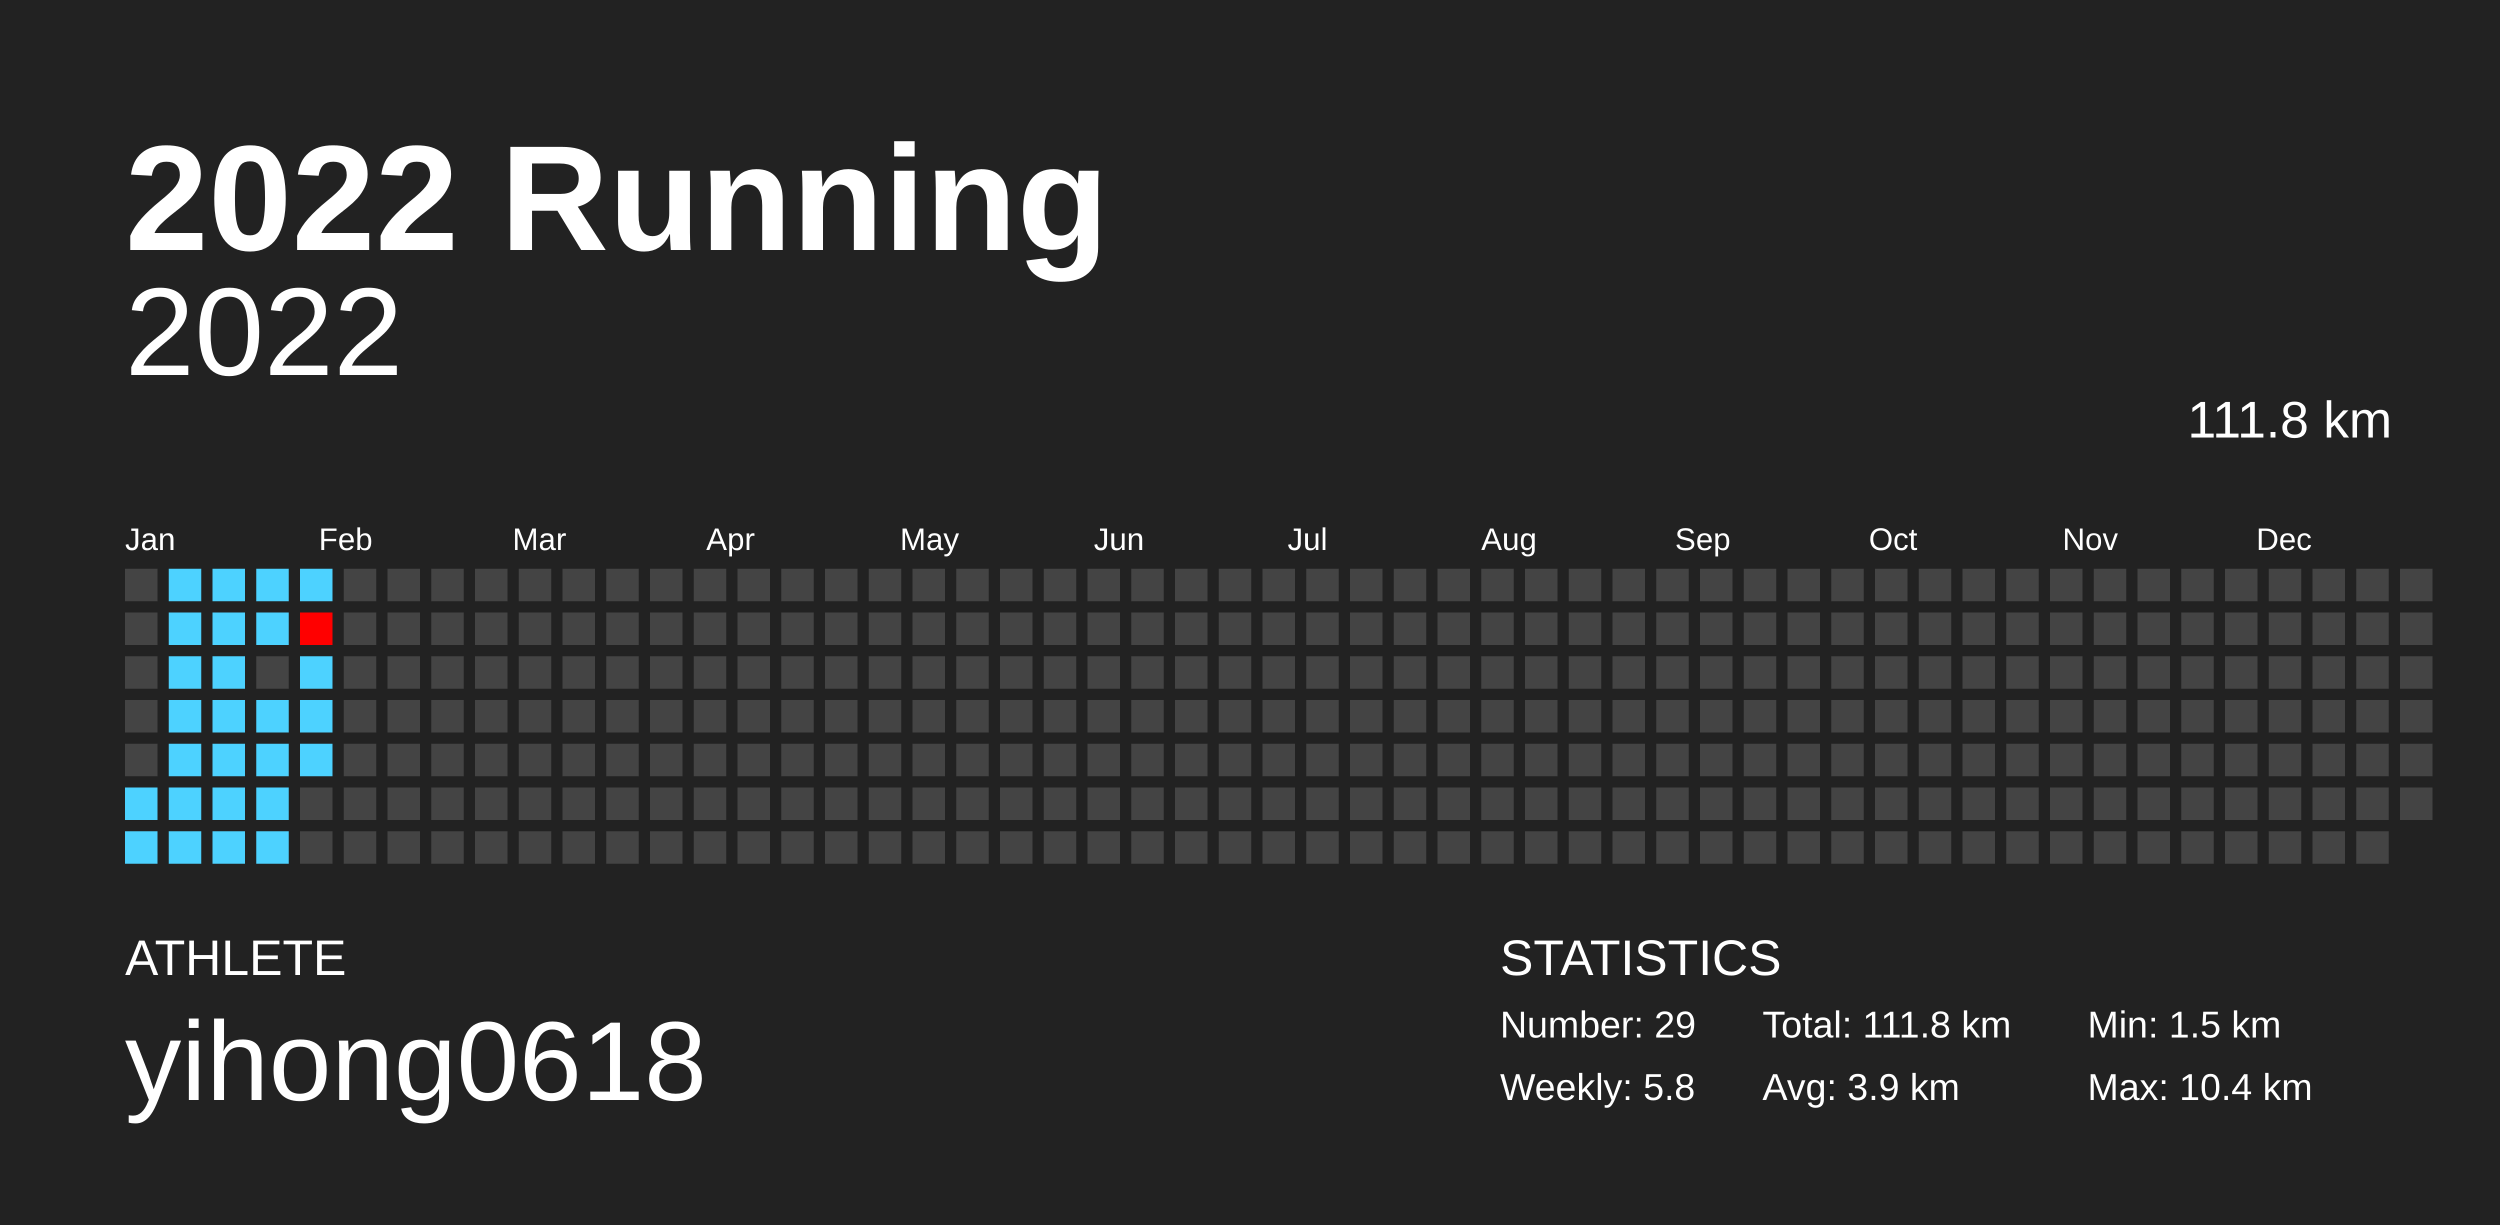
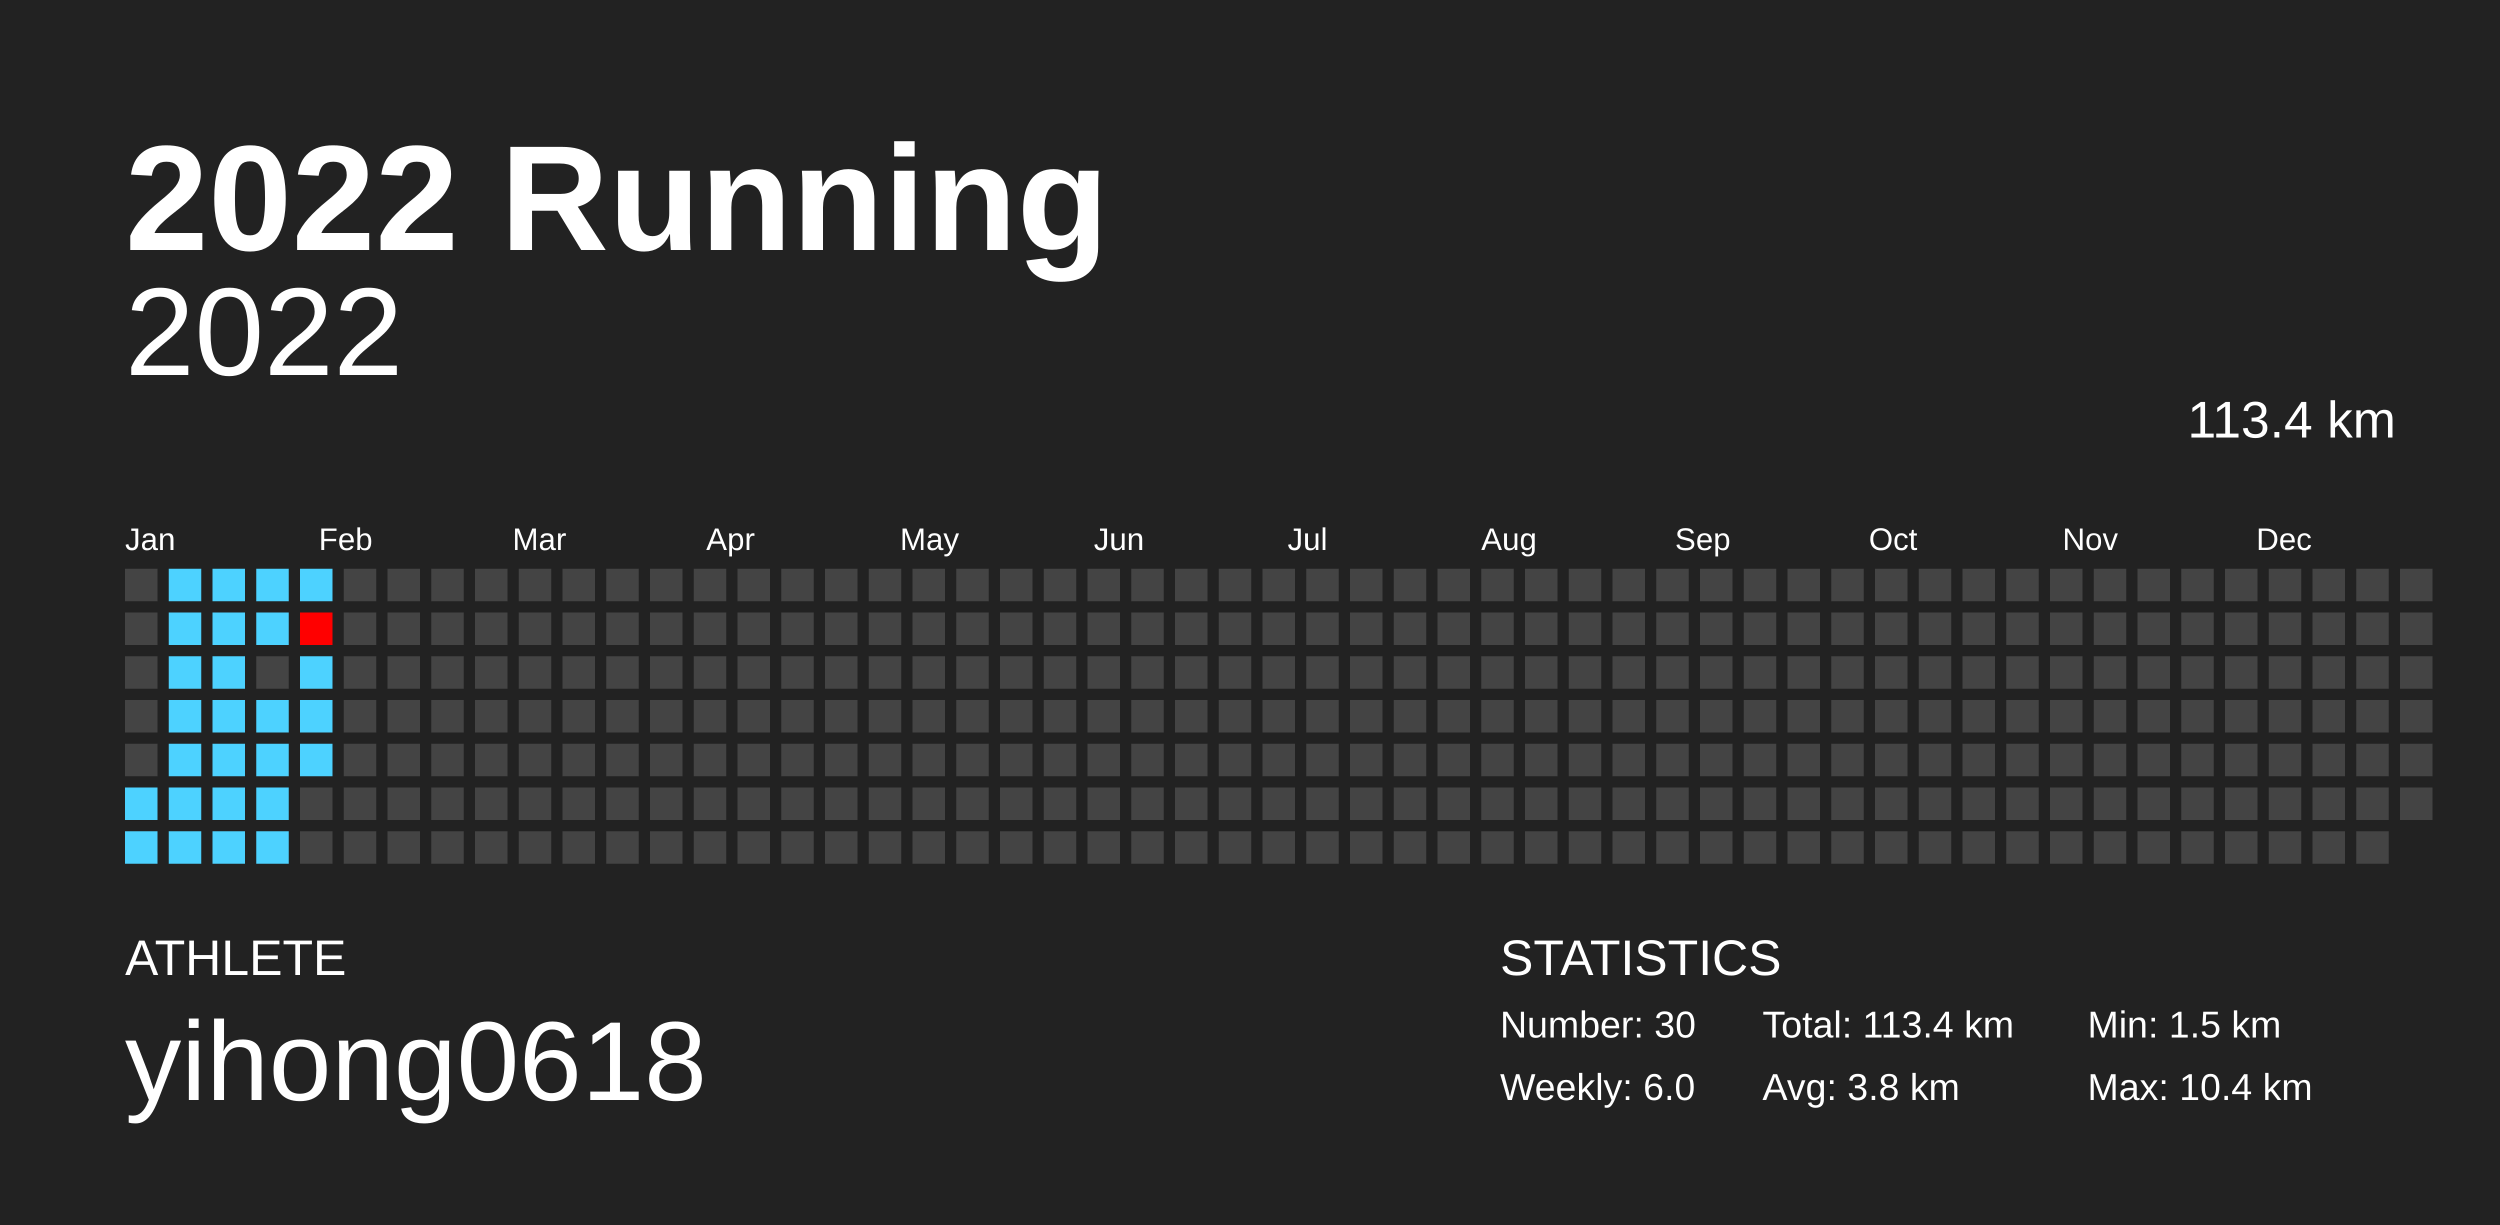
<svg xmlns="http://www.w3.org/2000/svg" baseProfile="full" height="98mm" version="1.1" viewBox="0,0,200,98" width="200mm">
  <defs />
  <rect fill="#222222" height="98" width="200" x="0" y="0" />
  <text fill="#FFFFFF" style="font-size:12px; font-family:Arial; font-weight:bold;" x="10" y="20">2022 Running</text>
  <text fill="#FFFFFF" style="font-size:4px; font-family:Arial" x="10" y="78">ATHLETE</text>
  <text fill="#FFFFFF" style="font-size:9px; font-family:Arial" x="10" y="88">yihong0618</text>
  <text fill="#FFFFFF" style="font-size:4px; font-family:Arial" x="120" y="78">STATISTICS</text>
-   <text fill="#FFFFFF" style="font-size:3px; font-family:Arial" x="120" y="83">Number: 29</text>
-   <text fill="#FFFFFF" style="font-size:3px; font-family:Arial" x="120" y="88">Weekly: 5.8</text>
-   <text fill="#FFFFFF" style="font-size:3px; font-family:Arial" x="141" y="83">Total: 111.8 km</text>
-   <text fill="#FFFFFF" style="font-size:3px; font-family:Arial" x="141" y="88">Avg: 3.9 km</text>
+   <text fill="#FFFFFF" style="font-size:3px; font-family:Arial" x="120" y="83">Number: 30</text>
+   <text fill="#FFFFFF" style="font-size:3px; font-family:Arial" x="120" y="88">Weekly: 6.0</text>
+   <text fill="#FFFFFF" style="font-size:3px; font-family:Arial" x="141" y="83">Total: 113.4 km</text>
+   <text fill="#FFFFFF" style="font-size:3px; font-family:Arial" x="141" y="88">Avg: 3.8 km</text>
  <text fill="#FFFFFF" style="font-size:3px; font-family:Arial" x="167" y="83">Min: 1.5 km</text>
  <text fill="#FFFFFF" style="font-size:3px; font-family:Arial" x="167" y="88">Max: 10.4 km</text>
  <text alignment-baseline="hanging" fill="#FFFFFF" style="font-size:10.0px; font-family:Arial;" x="10" y="30">2022</text>
-   <text alignment-baseline="hanging" fill="#FFFFFF" style="font-size:4.125px; font-family:Arial;" x="175" y="35">111.8 km</text>
+   <text alignment-baseline="hanging" fill="#FFFFFF" style="font-size:4.125px; font-family:Arial;" x="175" y="35">113.4 km</text>
  <text fill="#FFFFFF" style="font-size:2.5px; font-family:Arial" x="10.0" y="44">Jan</text>
  <text fill="#FFFFFF" style="font-size:2.5px; font-family:Arial" x="25.5" y="44">Feb</text>
  <text fill="#FFFFFF" style="font-size:2.5px; font-family:Arial" x="41.0" y="44">Mar</text>
  <text fill="#FFFFFF" style="font-size:2.5px; font-family:Arial" x="56.5" y="44">Apr</text>
  <text fill="#FFFFFF" style="font-size:2.5px; font-family:Arial" x="72.0" y="44">May</text>
  <text fill="#FFFFFF" style="font-size:2.5px; font-family:Arial" x="87.5" y="44">Jun</text>
  <text fill="#FFFFFF" style="font-size:2.5px; font-family:Arial" x="103.0" y="44">Jul</text>
  <text fill="#FFFFFF" style="font-size:2.5px; font-family:Arial" x="118.5" y="44">Aug</text>
  <text fill="#FFFFFF" style="font-size:2.5px; font-family:Arial" x="134.0" y="44">Sep</text>
  <text fill="#FFFFFF" style="font-size:2.5px; font-family:Arial" x="149.5" y="44">Oct</text>
  <text fill="#FFFFFF" style="font-size:2.5px; font-family:Arial" x="165.0" y="44">Nov</text>
  <text fill="#FFFFFF" style="font-size:2.5px; font-family:Arial" x="180.5" y="44">Dec</text>
  <rect fill="#444444" height="2.6" width="2.6" x="10.0" y="45.5" />
  <rect fill="#444444" height="2.6" width="2.6" x="10.0" y="49.0" />
  <rect fill="#444444" height="2.6" width="2.6" x="10.0" y="52.5" />
  <rect fill="#444444" height="2.6" width="2.6" x="10.0" y="56.0" />
  <rect fill="#444444" height="2.6" width="2.6" x="10.0" y="59.5" />
  <rect fill="#4dd2ff" height="2.6" width="2.6" x="10.0" y="63.0" />
  <rect fill="#4dd2ff" height="2.6" width="2.6" x="10.0" y="66.5" />
  <rect fill="#4dd2ff" height="2.6" width="2.6" x="13.5" y="45.5" />
  <rect fill="#4dd2ff" height="2.6" width="2.6" x="13.5" y="49.0" />
  <rect fill="#4dd2ff" height="2.6" width="2.6" x="13.5" y="52.5" />
  <rect fill="#4dd2ff" height="2.6" width="2.6" x="13.5" y="56.0" />
  <rect fill="#4dd2ff" height="2.6" width="2.6" x="13.5" y="59.5" />
  <rect fill="#4dd2ff" height="2.6" width="2.6" x="13.5" y="63.0" />
  <rect fill="#4dd2ff" height="2.6" width="2.6" x="13.5" y="66.5" />
  <rect fill="#4dd2ff" height="2.6" width="2.6" x="17.0" y="45.5" />
  <rect fill="#4dd2ff" height="2.6" width="2.6" x="17.0" y="49.0" />
  <rect fill="#4dd2ff" height="2.6" width="2.6" x="17.0" y="52.5" />
  <rect fill="#4dd2ff" height="2.6" width="2.6" x="17.0" y="56.0" />
  <rect fill="#4dd2ff" height="2.6" width="2.6" x="17.0" y="59.5" />
  <rect fill="#4dd2ff" height="2.6" width="2.6" x="17.0" y="63.0" />
  <rect fill="#4dd2ff" height="2.6" width="2.6" x="17.0" y="66.5" />
  <rect fill="#4dd2ff" height="2.6" width="2.6" x="20.5" y="45.5" />
  <rect fill="#4dd2ff" height="2.6" width="2.6" x="20.5" y="49.0" />
  <rect fill="#444444" height="2.6" width="2.6" x="20.5" y="52.5" />
  <rect fill="#4dd2ff" height="2.6" width="2.6" x="20.5" y="56.0" />
  <rect fill="#4dd2ff" height="2.6" width="2.6" x="20.5" y="59.5" />
  <rect fill="#4dd2ff" height="2.6" width="2.6" x="20.5" y="63.0" />
  <rect fill="#4dd2ff" height="2.6" width="2.6" x="20.5" y="66.5" />
  <rect fill="#4dd2ff" height="2.6" width="2.6" x="24.0" y="45.5" />
  <rect fill="#ff0000" height="2.6" width="2.6" x="24.0" y="49.0" />
  <rect fill="#4dd2ff" height="2.6" width="2.6" x="24.0" y="52.5" />
  <rect fill="#4dd2ff" height="2.6" width="2.6" x="24.0" y="56.0" />
  <rect fill="#4dd2ff" height="2.6" width="2.6" x="24.0" y="59.5" />
  <rect fill="#444444" height="2.6" width="2.6" x="24.0" y="63.0" />
  <rect fill="#444444" height="2.6" width="2.6" x="24.0" y="66.5" />
  <rect fill="#444444" height="2.6" width="2.6" x="27.5" y="45.5" />
  <rect fill="#444444" height="2.6" width="2.6" x="27.5" y="49.0" />
  <rect fill="#444444" height="2.6" width="2.6" x="27.5" y="52.5" />
  <rect fill="#444444" height="2.6" width="2.6" x="27.5" y="56.0" />
  <rect fill="#444444" height="2.6" width="2.6" x="27.5" y="59.5" />
  <rect fill="#444444" height="2.6" width="2.6" x="27.5" y="63.0" />
  <rect fill="#444444" height="2.6" width="2.6" x="27.5" y="66.5" />
  <rect fill="#444444" height="2.6" width="2.6" x="31.0" y="45.5" />
  <rect fill="#444444" height="2.6" width="2.6" x="31.0" y="49.0" />
  <rect fill="#444444" height="2.6" width="2.6" x="31.0" y="52.5" />
  <rect fill="#444444" height="2.6" width="2.6" x="31.0" y="56.0" />
  <rect fill="#444444" height="2.6" width="2.6" x="31.0" y="59.5" />
  <rect fill="#444444" height="2.6" width="2.6" x="31.0" y="63.0" />
  <rect fill="#444444" height="2.6" width="2.6" x="31.0" y="66.5" />
  <rect fill="#444444" height="2.6" width="2.6" x="34.5" y="45.5" />
  <rect fill="#444444" height="2.6" width="2.6" x="34.5" y="49.0" />
  <rect fill="#444444" height="2.6" width="2.6" x="34.5" y="52.5" />
  <rect fill="#444444" height="2.6" width="2.6" x="34.5" y="56.0" />
  <rect fill="#444444" height="2.6" width="2.6" x="34.5" y="59.5" />
  <rect fill="#444444" height="2.6" width="2.6" x="34.5" y="63.0" />
  <rect fill="#444444" height="2.6" width="2.6" x="34.5" y="66.5" />
  <rect fill="#444444" height="2.6" width="2.6" x="38.0" y="45.5" />
  <rect fill="#444444" height="2.6" width="2.6" x="38.0" y="49.0" />
  <rect fill="#444444" height="2.6" width="2.6" x="38.0" y="52.5" />
  <rect fill="#444444" height="2.6" width="2.6" x="38.0" y="56.0" />
  <rect fill="#444444" height="2.6" width="2.6" x="38.0" y="59.5" />
  <rect fill="#444444" height="2.6" width="2.6" x="38.0" y="63.0" />
  <rect fill="#444444" height="2.6" width="2.6" x="38.0" y="66.5" />
  <rect fill="#444444" height="2.6" width="2.6" x="41.5" y="45.5" />
  <rect fill="#444444" height="2.6" width="2.6" x="41.5" y="49.0" />
  <rect fill="#444444" height="2.6" width="2.6" x="41.5" y="52.5" />
  <rect fill="#444444" height="2.6" width="2.6" x="41.5" y="56.0" />
  <rect fill="#444444" height="2.6" width="2.6" x="41.5" y="59.5" />
  <rect fill="#444444" height="2.6" width="2.6" x="41.5" y="63.0" />
  <rect fill="#444444" height="2.6" width="2.6" x="41.5" y="66.5" />
  <rect fill="#444444" height="2.6" width="2.6" x="45.0" y="45.5" />
  <rect fill="#444444" height="2.6" width="2.6" x="45.0" y="49.0" />
  <rect fill="#444444" height="2.6" width="2.6" x="45.0" y="52.5" />
  <rect fill="#444444" height="2.6" width="2.6" x="45.0" y="56.0" />
  <rect fill="#444444" height="2.6" width="2.6" x="45.0" y="59.5" />
  <rect fill="#444444" height="2.6" width="2.6" x="45.0" y="63.0" />
  <rect fill="#444444" height="2.6" width="2.6" x="45.0" y="66.5" />
  <rect fill="#444444" height="2.6" width="2.6" x="48.5" y="45.5" />
  <rect fill="#444444" height="2.6" width="2.6" x="48.5" y="49.0" />
  <rect fill="#444444" height="2.6" width="2.6" x="48.5" y="52.5" />
  <rect fill="#444444" height="2.6" width="2.6" x="48.5" y="56.0" />
  <rect fill="#444444" height="2.6" width="2.6" x="48.5" y="59.5" />
  <rect fill="#444444" height="2.6" width="2.6" x="48.5" y="63.0" />
  <rect fill="#444444" height="2.6" width="2.6" x="48.5" y="66.5" />
  <rect fill="#444444" height="2.6" width="2.6" x="52.0" y="45.5" />
  <rect fill="#444444" height="2.6" width="2.6" x="52.0" y="49.0" />
  <rect fill="#444444" height="2.6" width="2.6" x="52.0" y="52.5" />
  <rect fill="#444444" height="2.6" width="2.6" x="52.0" y="56.0" />
  <rect fill="#444444" height="2.6" width="2.6" x="52.0" y="59.5" />
  <rect fill="#444444" height="2.6" width="2.6" x="52.0" y="63.0" />
  <rect fill="#444444" height="2.6" width="2.6" x="52.0" y="66.5" />
  <rect fill="#444444" height="2.6" width="2.6" x="55.5" y="45.5" />
  <rect fill="#444444" height="2.6" width="2.6" x="55.5" y="49.0" />
  <rect fill="#444444" height="2.6" width="2.6" x="55.5" y="52.5" />
  <rect fill="#444444" height="2.6" width="2.6" x="55.5" y="56.0" />
  <rect fill="#444444" height="2.6" width="2.6" x="55.5" y="59.5" />
  <rect fill="#444444" height="2.6" width="2.6" x="55.5" y="63.0" />
  <rect fill="#444444" height="2.6" width="2.6" x="55.5" y="66.5" />
  <rect fill="#444444" height="2.6" width="2.6" x="59.0" y="45.5" />
  <rect fill="#444444" height="2.6" width="2.6" x="59.0" y="49.0" />
  <rect fill="#444444" height="2.6" width="2.6" x="59.0" y="52.5" />
  <rect fill="#444444" height="2.6" width="2.6" x="59.0" y="56.0" />
  <rect fill="#444444" height="2.6" width="2.6" x="59.0" y="59.5" />
  <rect fill="#444444" height="2.6" width="2.6" x="59.0" y="63.0" />
  <rect fill="#444444" height="2.6" width="2.6" x="59.0" y="66.5" />
  <rect fill="#444444" height="2.6" width="2.6" x="62.5" y="45.5" />
  <rect fill="#444444" height="2.6" width="2.6" x="62.5" y="49.0" />
  <rect fill="#444444" height="2.6" width="2.6" x="62.5" y="52.5" />
  <rect fill="#444444" height="2.6" width="2.6" x="62.5" y="56.0" />
  <rect fill="#444444" height="2.6" width="2.6" x="62.5" y="59.5" />
  <rect fill="#444444" height="2.6" width="2.6" x="62.5" y="63.0" />
  <rect fill="#444444" height="2.6" width="2.6" x="62.5" y="66.5" />
  <rect fill="#444444" height="2.6" width="2.6" x="66.0" y="45.5" />
  <rect fill="#444444" height="2.6" width="2.6" x="66.0" y="49.0" />
  <rect fill="#444444" height="2.6" width="2.6" x="66.0" y="52.5" />
  <rect fill="#444444" height="2.6" width="2.6" x="66.0" y="56.0" />
  <rect fill="#444444" height="2.6" width="2.6" x="66.0" y="59.5" />
  <rect fill="#444444" height="2.6" width="2.6" x="66.0" y="63.0" />
  <rect fill="#444444" height="2.6" width="2.6" x="66.0" y="66.5" />
  <rect fill="#444444" height="2.6" width="2.6" x="69.5" y="45.5" />
  <rect fill="#444444" height="2.6" width="2.6" x="69.5" y="49.0" />
  <rect fill="#444444" height="2.6" width="2.6" x="69.5" y="52.5" />
  <rect fill="#444444" height="2.6" width="2.6" x="69.5" y="56.0" />
  <rect fill="#444444" height="2.6" width="2.6" x="69.5" y="59.5" />
  <rect fill="#444444" height="2.6" width="2.6" x="69.5" y="63.0" />
  <rect fill="#444444" height="2.6" width="2.6" x="69.5" y="66.5" />
  <rect fill="#444444" height="2.6" width="2.6" x="73.0" y="45.5" />
  <rect fill="#444444" height="2.6" width="2.6" x="73.0" y="49.0" />
  <rect fill="#444444" height="2.6" width="2.6" x="73.0" y="52.5" />
  <rect fill="#444444" height="2.6" width="2.6" x="73.0" y="56.0" />
  <rect fill="#444444" height="2.6" width="2.6" x="73.0" y="59.5" />
  <rect fill="#444444" height="2.6" width="2.6" x="73.0" y="63.0" />
  <rect fill="#444444" height="2.6" width="2.6" x="73.0" y="66.5" />
  <rect fill="#444444" height="2.6" width="2.6" x="76.5" y="45.5" />
  <rect fill="#444444" height="2.6" width="2.6" x="76.5" y="49.0" />
  <rect fill="#444444" height="2.6" width="2.6" x="76.5" y="52.5" />
  <rect fill="#444444" height="2.6" width="2.6" x="76.5" y="56.0" />
  <rect fill="#444444" height="2.6" width="2.6" x="76.5" y="59.5" />
  <rect fill="#444444" height="2.6" width="2.6" x="76.5" y="63.0" />
  <rect fill="#444444" height="2.6" width="2.6" x="76.5" y="66.5" />
  <rect fill="#444444" height="2.6" width="2.6" x="80.0" y="45.5" />
  <rect fill="#444444" height="2.6" width="2.6" x="80.0" y="49.0" />
  <rect fill="#444444" height="2.6" width="2.6" x="80.0" y="52.5" />
  <rect fill="#444444" height="2.6" width="2.6" x="80.0" y="56.0" />
  <rect fill="#444444" height="2.6" width="2.6" x="80.0" y="59.5" />
  <rect fill="#444444" height="2.6" width="2.6" x="80.0" y="63.0" />
  <rect fill="#444444" height="2.6" width="2.6" x="80.0" y="66.5" />
  <rect fill="#444444" height="2.6" width="2.6" x="83.5" y="45.5" />
  <rect fill="#444444" height="2.6" width="2.6" x="83.5" y="49.0" />
  <rect fill="#444444" height="2.6" width="2.6" x="83.5" y="52.5" />
  <rect fill="#444444" height="2.6" width="2.6" x="83.5" y="56.0" />
  <rect fill="#444444" height="2.6" width="2.6" x="83.5" y="59.5" />
  <rect fill="#444444" height="2.6" width="2.6" x="83.5" y="63.0" />
  <rect fill="#444444" height="2.6" width="2.6" x="83.5" y="66.5" />
  <rect fill="#444444" height="2.6" width="2.6" x="87.0" y="45.5" />
  <rect fill="#444444" height="2.6" width="2.6" x="87.0" y="49.0" />
  <rect fill="#444444" height="2.6" width="2.6" x="87.0" y="52.5" />
  <rect fill="#444444" height="2.6" width="2.6" x="87.0" y="56.0" />
  <rect fill="#444444" height="2.6" width="2.6" x="87.0" y="59.5" />
  <rect fill="#444444" height="2.6" width="2.6" x="87.0" y="63.0" />
  <rect fill="#444444" height="2.6" width="2.6" x="87.0" y="66.5" />
  <rect fill="#444444" height="2.6" width="2.6" x="90.5" y="45.5" />
  <rect fill="#444444" height="2.6" width="2.6" x="90.5" y="49.0" />
  <rect fill="#444444" height="2.6" width="2.6" x="90.5" y="52.5" />
  <rect fill="#444444" height="2.6" width="2.6" x="90.5" y="56.0" />
  <rect fill="#444444" height="2.6" width="2.6" x="90.5" y="59.5" />
  <rect fill="#444444" height="2.6" width="2.6" x="90.5" y="63.0" />
  <rect fill="#444444" height="2.6" width="2.6" x="90.5" y="66.5" />
  <rect fill="#444444" height="2.6" width="2.6" x="94.0" y="45.5" />
  <rect fill="#444444" height="2.6" width="2.6" x="94.0" y="49.0" />
  <rect fill="#444444" height="2.6" width="2.6" x="94.0" y="52.5" />
  <rect fill="#444444" height="2.6" width="2.6" x="94.0" y="56.0" />
  <rect fill="#444444" height="2.6" width="2.6" x="94.0" y="59.5" />
  <rect fill="#444444" height="2.6" width="2.6" x="94.0" y="63.0" />
  <rect fill="#444444" height="2.6" width="2.6" x="94.0" y="66.5" />
  <rect fill="#444444" height="2.6" width="2.6" x="97.5" y="45.5" />
  <rect fill="#444444" height="2.6" width="2.6" x="97.5" y="49.0" />
  <rect fill="#444444" height="2.6" width="2.6" x="97.5" y="52.5" />
  <rect fill="#444444" height="2.6" width="2.6" x="97.5" y="56.0" />
  <rect fill="#444444" height="2.6" width="2.6" x="97.5" y="59.5" />
  <rect fill="#444444" height="2.6" width="2.6" x="97.5" y="63.0" />
  <rect fill="#444444" height="2.6" width="2.6" x="97.5" y="66.5" />
  <rect fill="#444444" height="2.6" width="2.6" x="101.0" y="45.5" />
  <rect fill="#444444" height="2.6" width="2.6" x="101.0" y="49.0" />
  <rect fill="#444444" height="2.6" width="2.6" x="101.0" y="52.5" />
  <rect fill="#444444" height="2.6" width="2.6" x="101.0" y="56.0" />
  <rect fill="#444444" height="2.6" width="2.6" x="101.0" y="59.5" />
  <rect fill="#444444" height="2.6" width="2.6" x="101.0" y="63.0" />
  <rect fill="#444444" height="2.6" width="2.6" x="101.0" y="66.5" />
  <rect fill="#444444" height="2.6" width="2.6" x="104.5" y="45.5" />
  <rect fill="#444444" height="2.6" width="2.6" x="104.5" y="49.0" />
  <rect fill="#444444" height="2.6" width="2.6" x="104.5" y="52.5" />
  <rect fill="#444444" height="2.6" width="2.6" x="104.5" y="56.0" />
  <rect fill="#444444" height="2.6" width="2.6" x="104.5" y="59.5" />
  <rect fill="#444444" height="2.6" width="2.6" x="104.5" y="63.0" />
  <rect fill="#444444" height="2.6" width="2.6" x="104.5" y="66.5" />
  <rect fill="#444444" height="2.6" width="2.6" x="108.0" y="45.5" />
  <rect fill="#444444" height="2.6" width="2.6" x="108.0" y="49.0" />
  <rect fill="#444444" height="2.6" width="2.6" x="108.0" y="52.5" />
  <rect fill="#444444" height="2.6" width="2.6" x="108.0" y="56.0" />
  <rect fill="#444444" height="2.6" width="2.6" x="108.0" y="59.5" />
  <rect fill="#444444" height="2.6" width="2.6" x="108.0" y="63.0" />
  <rect fill="#444444" height="2.6" width="2.6" x="108.0" y="66.5" />
  <rect fill="#444444" height="2.6" width="2.6" x="111.5" y="45.5" />
  <rect fill="#444444" height="2.6" width="2.6" x="111.5" y="49.0" />
  <rect fill="#444444" height="2.6" width="2.6" x="111.5" y="52.5" />
  <rect fill="#444444" height="2.6" width="2.6" x="111.5" y="56.0" />
  <rect fill="#444444" height="2.6" width="2.6" x="111.5" y="59.5" />
  <rect fill="#444444" height="2.6" width="2.6" x="111.5" y="63.0" />
  <rect fill="#444444" height="2.6" width="2.6" x="111.5" y="66.5" />
  <rect fill="#444444" height="2.6" width="2.6" x="115.0" y="45.5" />
  <rect fill="#444444" height="2.6" width="2.6" x="115.0" y="49.0" />
  <rect fill="#444444" height="2.6" width="2.6" x="115.0" y="52.5" />
  <rect fill="#444444" height="2.6" width="2.6" x="115.0" y="56.0" />
  <rect fill="#444444" height="2.6" width="2.6" x="115.0" y="59.5" />
  <rect fill="#444444" height="2.6" width="2.6" x="115.0" y="63.0" />
  <rect fill="#444444" height="2.6" width="2.6" x="115.0" y="66.5" />
  <rect fill="#444444" height="2.6" width="2.6" x="118.5" y="45.5" />
  <rect fill="#444444" height="2.6" width="2.6" x="118.5" y="49.0" />
  <rect fill="#444444" height="2.6" width="2.6" x="118.5" y="52.5" />
  <rect fill="#444444" height="2.6" width="2.6" x="118.5" y="56.0" />
  <rect fill="#444444" height="2.6" width="2.6" x="118.5" y="59.5" />
  <rect fill="#444444" height="2.6" width="2.6" x="118.5" y="63.0" />
  <rect fill="#444444" height="2.6" width="2.6" x="118.5" y="66.5" />
  <rect fill="#444444" height="2.6" width="2.6" x="122.0" y="45.5" />
  <rect fill="#444444" height="2.6" width="2.6" x="122.0" y="49.0" />
  <rect fill="#444444" height="2.6" width="2.6" x="122.0" y="52.5" />
  <rect fill="#444444" height="2.6" width="2.6" x="122.0" y="56.0" />
  <rect fill="#444444" height="2.6" width="2.6" x="122.0" y="59.5" />
  <rect fill="#444444" height="2.6" width="2.6" x="122.0" y="63.0" />
  <rect fill="#444444" height="2.6" width="2.6" x="122.0" y="66.5" />
  <rect fill="#444444" height="2.6" width="2.6" x="125.5" y="45.5" />
  <rect fill="#444444" height="2.6" width="2.6" x="125.5" y="49.0" />
  <rect fill="#444444" height="2.6" width="2.6" x="125.5" y="52.5" />
  <rect fill="#444444" height="2.6" width="2.6" x="125.5" y="56.0" />
  <rect fill="#444444" height="2.6" width="2.6" x="125.5" y="59.5" />
  <rect fill="#444444" height="2.6" width="2.6" x="125.5" y="63.0" />
  <rect fill="#444444" height="2.6" width="2.6" x="125.5" y="66.5" />
  <rect fill="#444444" height="2.6" width="2.6" x="129.0" y="45.5" />
  <rect fill="#444444" height="2.6" width="2.6" x="129.0" y="49.0" />
  <rect fill="#444444" height="2.6" width="2.6" x="129.0" y="52.5" />
  <rect fill="#444444" height="2.6" width="2.6" x="129.0" y="56.0" />
  <rect fill="#444444" height="2.6" width="2.6" x="129.0" y="59.5" />
  <rect fill="#444444" height="2.6" width="2.6" x="129.0" y="63.0" />
  <rect fill="#444444" height="2.6" width="2.6" x="129.0" y="66.5" />
  <rect fill="#444444" height="2.6" width="2.6" x="132.5" y="45.5" />
  <rect fill="#444444" height="2.6" width="2.6" x="132.5" y="49.0" />
  <rect fill="#444444" height="2.6" width="2.6" x="132.5" y="52.5" />
  <rect fill="#444444" height="2.6" width="2.6" x="132.5" y="56.0" />
  <rect fill="#444444" height="2.6" width="2.6" x="132.5" y="59.5" />
  <rect fill="#444444" height="2.6" width="2.6" x="132.5" y="63.0" />
  <rect fill="#444444" height="2.6" width="2.6" x="132.5" y="66.5" />
  <rect fill="#444444" height="2.6" width="2.6" x="136.0" y="45.5" />
  <rect fill="#444444" height="2.6" width="2.6" x="136.0" y="49.0" />
  <rect fill="#444444" height="2.6" width="2.6" x="136.0" y="52.5" />
  <rect fill="#444444" height="2.6" width="2.6" x="136.0" y="56.0" />
  <rect fill="#444444" height="2.6" width="2.6" x="136.0" y="59.5" />
  <rect fill="#444444" height="2.6" width="2.6" x="136.0" y="63.0" />
  <rect fill="#444444" height="2.6" width="2.6" x="136.0" y="66.5" />
  <rect fill="#444444" height="2.6" width="2.6" x="139.5" y="45.5" />
  <rect fill="#444444" height="2.6" width="2.6" x="139.5" y="49.0" />
  <rect fill="#444444" height="2.6" width="2.6" x="139.5" y="52.5" />
  <rect fill="#444444" height="2.6" width="2.6" x="139.5" y="56.0" />
  <rect fill="#444444" height="2.6" width="2.6" x="139.5" y="59.5" />
  <rect fill="#444444" height="2.6" width="2.6" x="139.5" y="63.0" />
  <rect fill="#444444" height="2.6" width="2.6" x="139.5" y="66.5" />
  <rect fill="#444444" height="2.6" width="2.6" x="143.0" y="45.5" />
  <rect fill="#444444" height="2.6" width="2.6" x="143.0" y="49.0" />
  <rect fill="#444444" height="2.6" width="2.6" x="143.0" y="52.5" />
  <rect fill="#444444" height="2.6" width="2.6" x="143.0" y="56.0" />
  <rect fill="#444444" height="2.6" width="2.6" x="143.0" y="59.5" />
  <rect fill="#444444" height="2.6" width="2.6" x="143.0" y="63.0" />
  <rect fill="#444444" height="2.6" width="2.6" x="143.0" y="66.5" />
  <rect fill="#444444" height="2.6" width="2.6" x="146.5" y="45.5" />
  <rect fill="#444444" height="2.6" width="2.6" x="146.5" y="49.0" />
  <rect fill="#444444" height="2.6" width="2.6" x="146.5" y="52.5" />
  <rect fill="#444444" height="2.6" width="2.6" x="146.5" y="56.0" />
  <rect fill="#444444" height="2.6" width="2.6" x="146.5" y="59.5" />
  <rect fill="#444444" height="2.6" width="2.6" x="146.5" y="63.0" />
  <rect fill="#444444" height="2.6" width="2.6" x="146.5" y="66.5" />
  <rect fill="#444444" height="2.6" width="2.6" x="150.0" y="45.5" />
  <rect fill="#444444" height="2.6" width="2.6" x="150.0" y="49.0" />
  <rect fill="#444444" height="2.6" width="2.6" x="150.0" y="52.5" />
  <rect fill="#444444" height="2.6" width="2.6" x="150.0" y="56.0" />
  <rect fill="#444444" height="2.6" width="2.6" x="150.0" y="59.5" />
  <rect fill="#444444" height="2.6" width="2.6" x="150.0" y="63.0" />
  <rect fill="#444444" height="2.6" width="2.6" x="150.0" y="66.5" />
  <rect fill="#444444" height="2.6" width="2.6" x="153.5" y="45.5" />
  <rect fill="#444444" height="2.6" width="2.6" x="153.5" y="49.0" />
  <rect fill="#444444" height="2.6" width="2.6" x="153.5" y="52.5" />
  <rect fill="#444444" height="2.6" width="2.6" x="153.5" y="56.0" />
  <rect fill="#444444" height="2.6" width="2.6" x="153.5" y="59.5" />
  <rect fill="#444444" height="2.6" width="2.6" x="153.5" y="63.0" />
  <rect fill="#444444" height="2.6" width="2.6" x="153.5" y="66.5" />
  <rect fill="#444444" height="2.6" width="2.6" x="157.0" y="45.5" />
  <rect fill="#444444" height="2.6" width="2.6" x="157.0" y="49.0" />
  <rect fill="#444444" height="2.6" width="2.6" x="157.0" y="52.5" />
  <rect fill="#444444" height="2.6" width="2.6" x="157.0" y="56.0" />
  <rect fill="#444444" height="2.6" width="2.6" x="157.0" y="59.5" />
  <rect fill="#444444" height="2.6" width="2.6" x="157.0" y="63.0" />
  <rect fill="#444444" height="2.6" width="2.6" x="157.0" y="66.5" />
  <rect fill="#444444" height="2.6" width="2.6" x="160.5" y="45.5" />
  <rect fill="#444444" height="2.6" width="2.6" x="160.5" y="49.0" />
  <rect fill="#444444" height="2.6" width="2.6" x="160.5" y="52.5" />
  <rect fill="#444444" height="2.6" width="2.6" x="160.5" y="56.0" />
  <rect fill="#444444" height="2.6" width="2.6" x="160.5" y="59.5" />
  <rect fill="#444444" height="2.6" width="2.6" x="160.5" y="63.0" />
  <rect fill="#444444" height="2.6" width="2.6" x="160.5" y="66.5" />
  <rect fill="#444444" height="2.6" width="2.6" x="164.0" y="45.5" />
  <rect fill="#444444" height="2.6" width="2.6" x="164.0" y="49.0" />
  <rect fill="#444444" height="2.6" width="2.6" x="164.0" y="52.5" />
  <rect fill="#444444" height="2.6" width="2.6" x="164.0" y="56.0" />
  <rect fill="#444444" height="2.6" width="2.6" x="164.0" y="59.5" />
  <rect fill="#444444" height="2.6" width="2.6" x="164.0" y="63.0" />
  <rect fill="#444444" height="2.6" width="2.6" x="164.0" y="66.5" />
  <rect fill="#444444" height="2.6" width="2.6" x="167.5" y="45.5" />
  <rect fill="#444444" height="2.6" width="2.6" x="167.5" y="49.0" />
  <rect fill="#444444" height="2.6" width="2.6" x="167.5" y="52.5" />
  <rect fill="#444444" height="2.6" width="2.6" x="167.5" y="56.0" />
  <rect fill="#444444" height="2.6" width="2.6" x="167.5" y="59.5" />
  <rect fill="#444444" height="2.6" width="2.6" x="167.5" y="63.0" />
  <rect fill="#444444" height="2.6" width="2.6" x="167.5" y="66.5" />
  <rect fill="#444444" height="2.6" width="2.6" x="171.0" y="45.5" />
  <rect fill="#444444" height="2.6" width="2.6" x="171.0" y="49.0" />
  <rect fill="#444444" height="2.6" width="2.6" x="171.0" y="52.5" />
  <rect fill="#444444" height="2.6" width="2.6" x="171.0" y="56.0" />
  <rect fill="#444444" height="2.6" width="2.6" x="171.0" y="59.5" />
  <rect fill="#444444" height="2.6" width="2.6" x="171.0" y="63.0" />
  <rect fill="#444444" height="2.6" width="2.6" x="171.0" y="66.5" />
  <rect fill="#444444" height="2.6" width="2.6" x="174.5" y="45.5" />
  <rect fill="#444444" height="2.6" width="2.6" x="174.5" y="49.0" />
  <rect fill="#444444" height="2.6" width="2.6" x="174.5" y="52.5" />
  <rect fill="#444444" height="2.6" width="2.6" x="174.5" y="56.0" />
  <rect fill="#444444" height="2.6" width="2.6" x="174.5" y="59.5" />
  <rect fill="#444444" height="2.6" width="2.6" x="174.5" y="63.0" />
  <rect fill="#444444" height="2.6" width="2.6" x="174.5" y="66.5" />
  <rect fill="#444444" height="2.6" width="2.6" x="178.0" y="45.5" />
  <rect fill="#444444" height="2.6" width="2.6" x="178.0" y="49.0" />
  <rect fill="#444444" height="2.6" width="2.6" x="178.0" y="52.5" />
  <rect fill="#444444" height="2.6" width="2.6" x="178.0" y="56.0" />
  <rect fill="#444444" height="2.6" width="2.6" x="178.0" y="59.5" />
  <rect fill="#444444" height="2.6" width="2.6" x="178.0" y="63.0" />
  <rect fill="#444444" height="2.6" width="2.6" x="178.0" y="66.5" />
  <rect fill="#444444" height="2.6" width="2.6" x="181.5" y="45.5" />
  <rect fill="#444444" height="2.6" width="2.6" x="181.5" y="49.0" />
  <rect fill="#444444" height="2.6" width="2.6" x="181.5" y="52.5" />
  <rect fill="#444444" height="2.6" width="2.6" x="181.5" y="56.0" />
  <rect fill="#444444" height="2.6" width="2.6" x="181.5" y="59.5" />
  <rect fill="#444444" height="2.6" width="2.6" x="181.5" y="63.0" />
  <rect fill="#444444" height="2.6" width="2.6" x="181.5" y="66.5" />
  <rect fill="#444444" height="2.6" width="2.6" x="185.0" y="45.5" />
  <rect fill="#444444" height="2.6" width="2.6" x="185.0" y="49.0" />
  <rect fill="#444444" height="2.6" width="2.6" x="185.0" y="52.5" />
  <rect fill="#444444" height="2.6" width="2.6" x="185.0" y="56.0" />
  <rect fill="#444444" height="2.6" width="2.6" x="185.0" y="59.5" />
  <rect fill="#444444" height="2.6" width="2.6" x="185.0" y="63.0" />
  <rect fill="#444444" height="2.6" width="2.6" x="185.0" y="66.5" />
  <rect fill="#444444" height="2.6" width="2.6" x="188.5" y="45.5" />
  <rect fill="#444444" height="2.6" width="2.6" x="188.5" y="49.0" />
  <rect fill="#444444" height="2.6" width="2.6" x="188.5" y="52.5" />
  <rect fill="#444444" height="2.6" width="2.6" x="188.5" y="56.0" />
  <rect fill="#444444" height="2.6" width="2.6" x="188.5" y="59.5" />
  <rect fill="#444444" height="2.6" width="2.6" x="188.5" y="63.0" />
  <rect fill="#444444" height="2.6" width="2.6" x="188.5" y="66.5" />
  <rect fill="#444444" height="2.6" width="2.6" x="192.0" y="45.5" />
  <rect fill="#444444" height="2.6" width="2.6" x="192.0" y="49.0" />
  <rect fill="#444444" height="2.6" width="2.6" x="192.0" y="52.5" />
  <rect fill="#444444" height="2.6" width="2.6" x="192.0" y="56.0" />
  <rect fill="#444444" height="2.6" width="2.6" x="192.0" y="59.5" />
  <rect fill="#444444" height="2.6" width="2.6" x="192.0" y="63.0" />
</svg>
